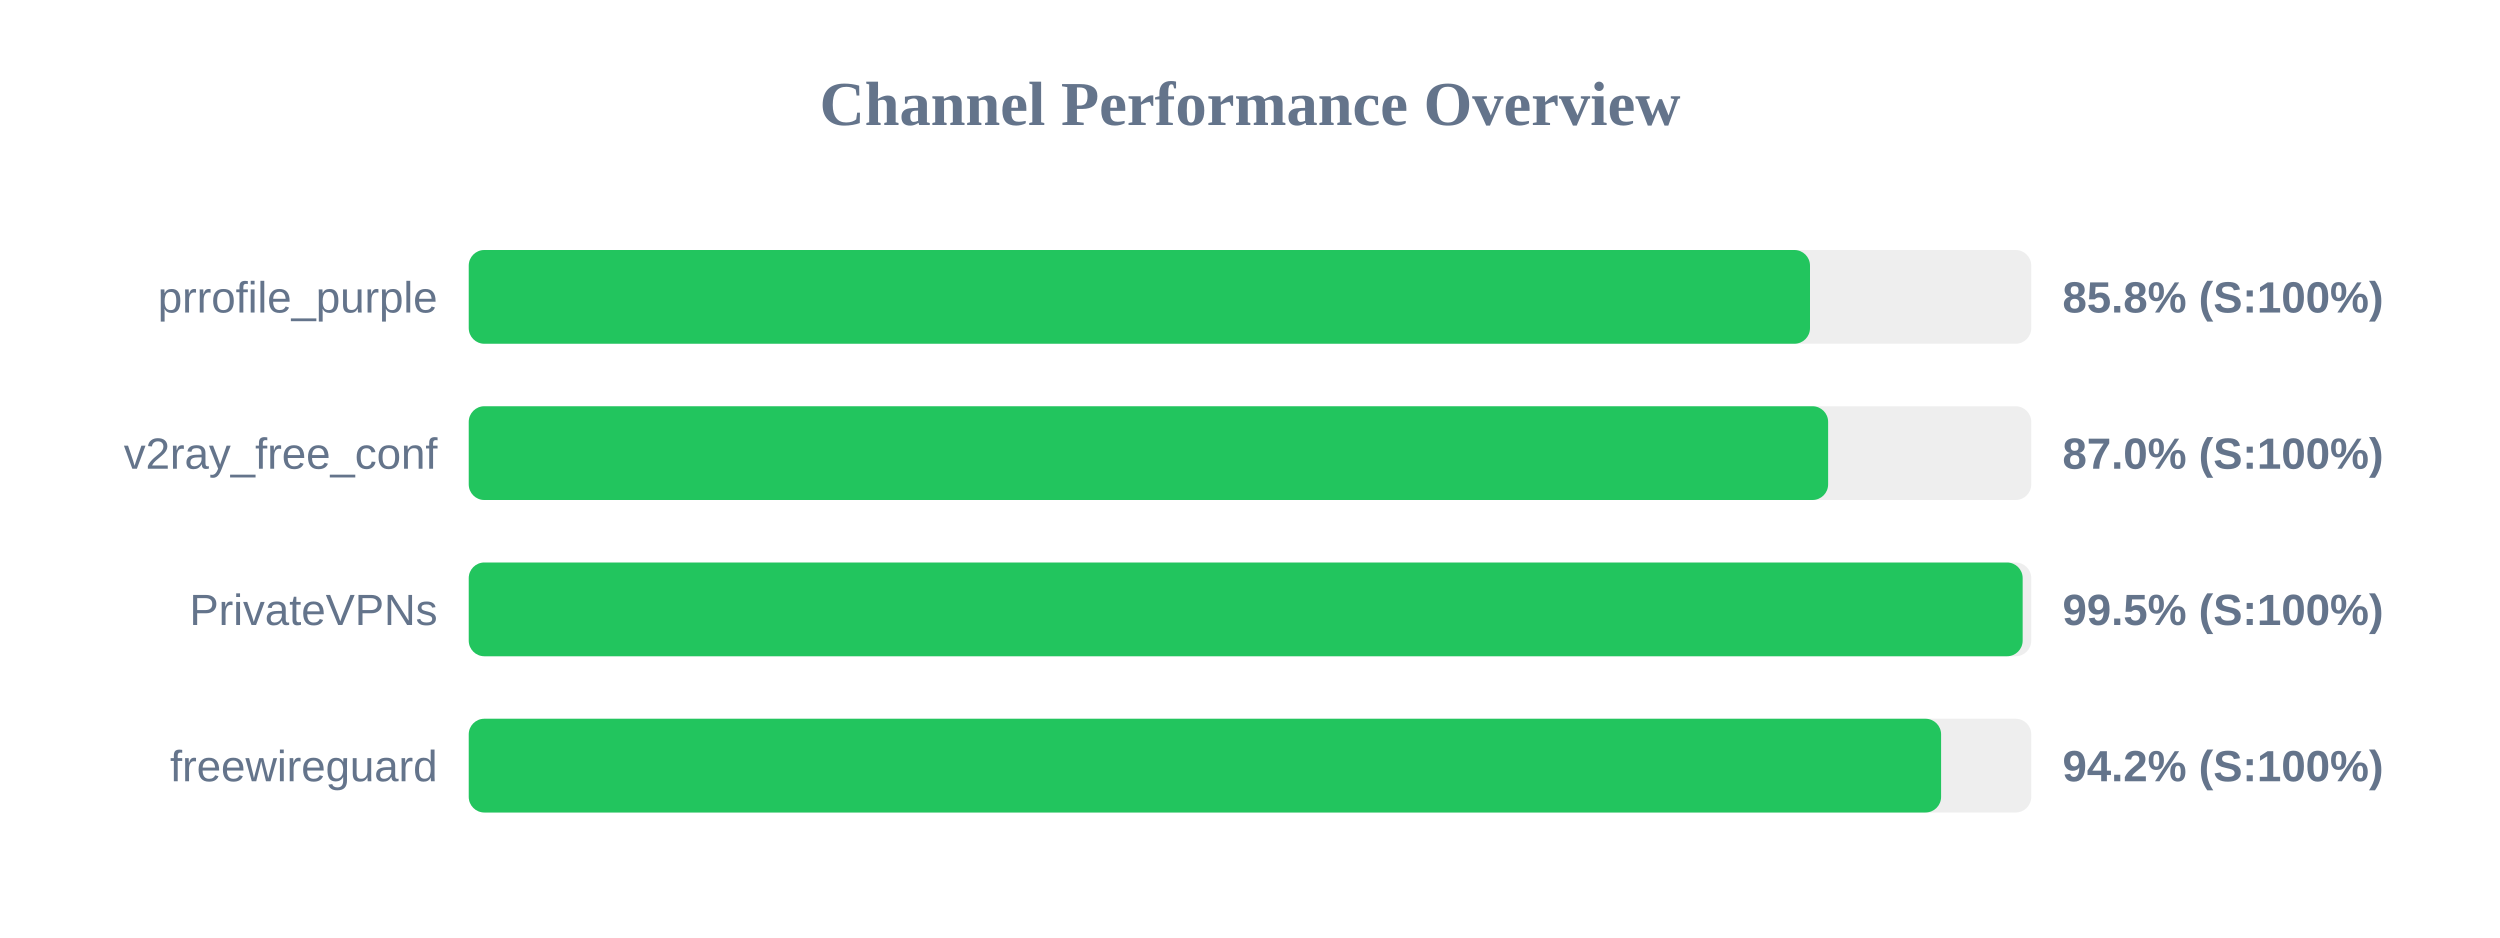
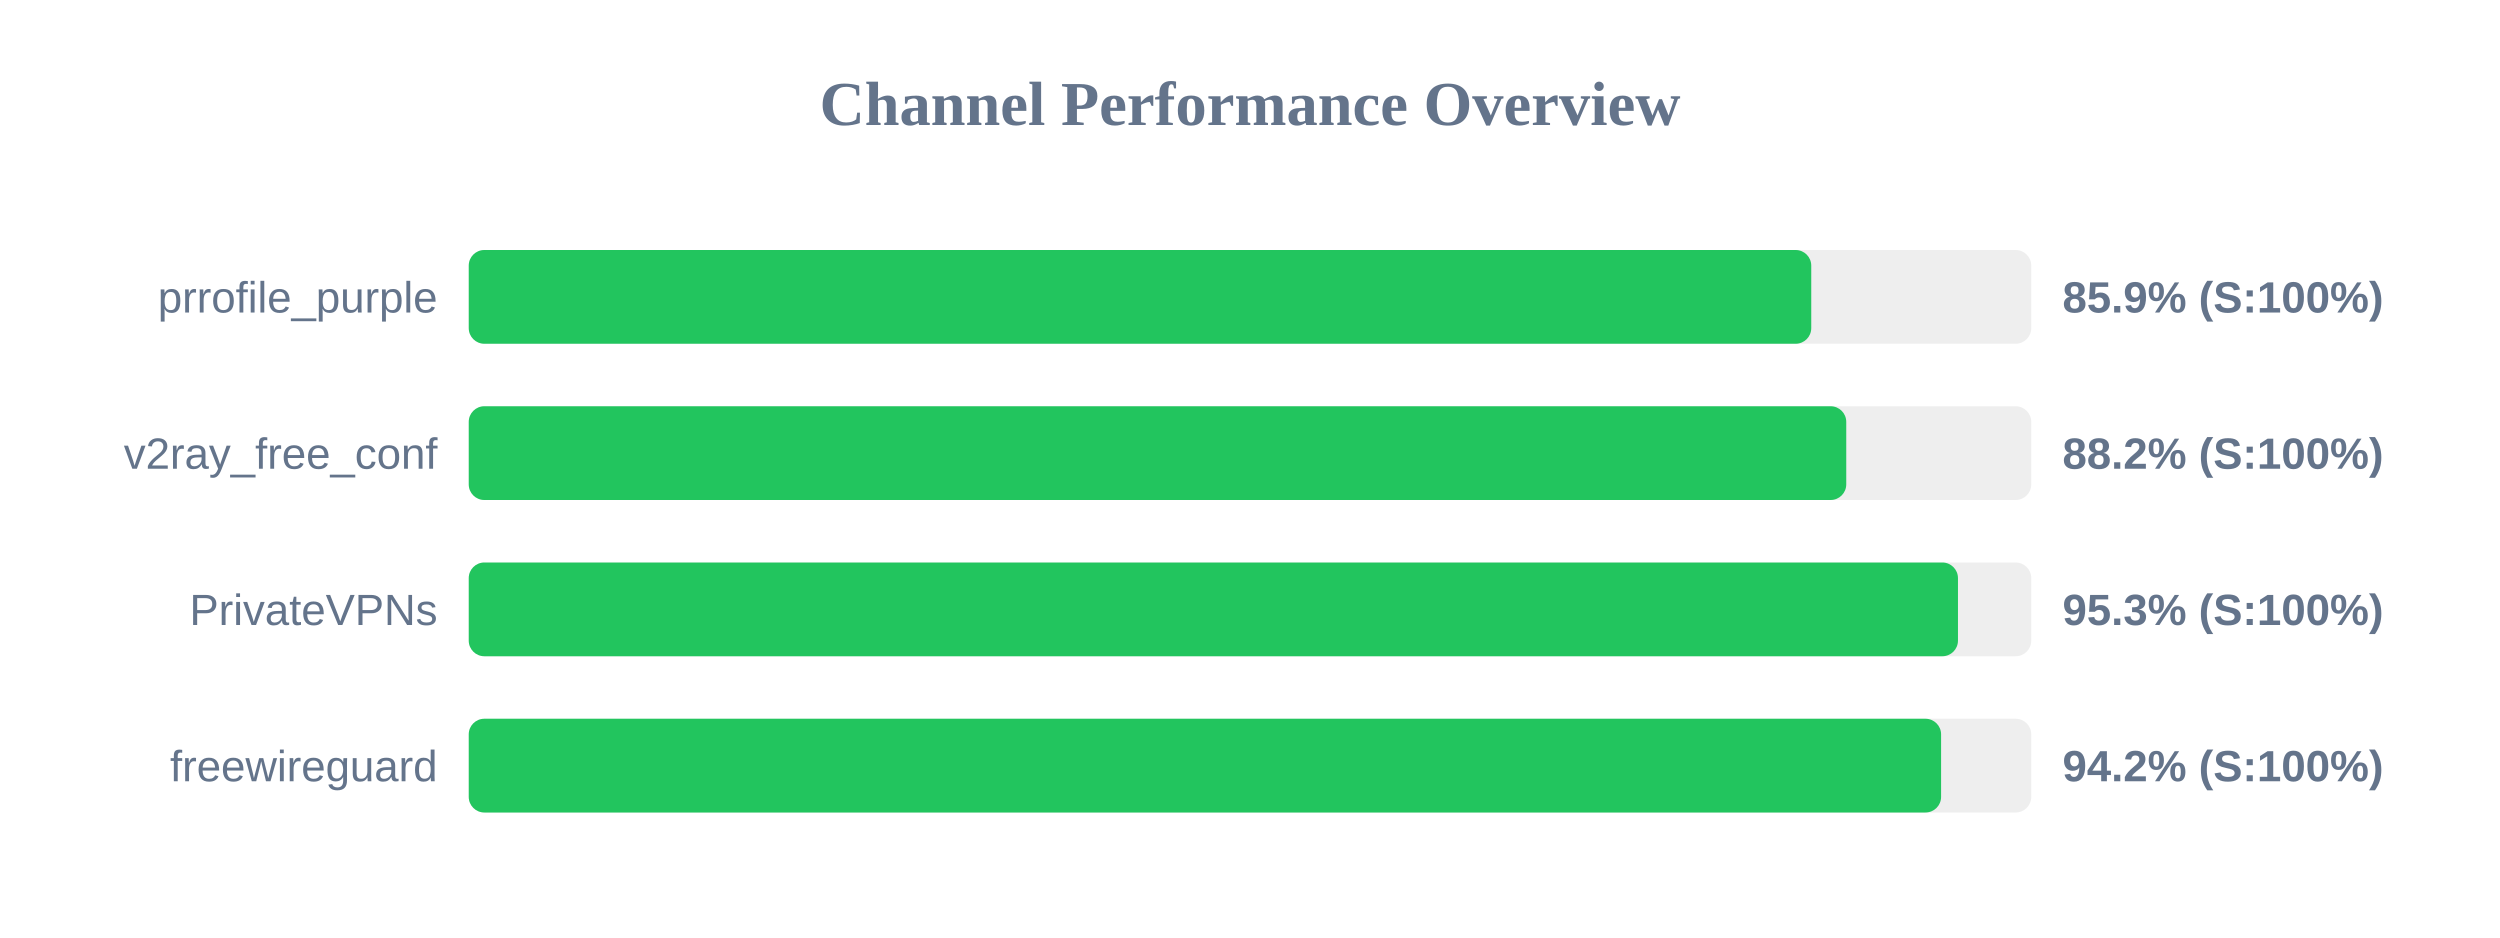
<svg xmlns="http://www.w3.org/2000/svg" width="800" height="300" version="1.1">
  <style>
        .row { font: 14px Arial; fill: #64748b; }
        .score { font: bold 14px Arial; fill: #64748b; }
    </style>
  <text x="400" y="40" text-anchor="middle" font-size="20px" font-weight="bold" fill="#64748b">Channel Performance Overview</text>
  <rect x="150" y="80" width="500" height="30" fill="#eee" rx="5" />
-   <rect x="150" y="80" width="429.2" height="30" fill="#22c55e" rx="5" />
+   <rect x="150" y="80" width="429.6" height="30" fill="#22c55e" rx="5" />
  <text x="140" y="100" text-anchor="end" class="row">prrofile_purple</text>
-   <text x="660" y="100" text-anchor="start" class="score">85.8% (S:100%)</text>
+   <text x="660" y="100" text-anchor="start" class="score">85.9% (S:100%)</text>
  <rect x="150" y="130" width="500" height="30" fill="#eee" rx="5" />
-   <rect x="150" y="130" width="435.0" height="30" fill="#22c55e" rx="5" />
+   <rect x="150" y="130" width="440.8" height="30" fill="#22c55e" rx="5" />
  <text x="140" y="150" text-anchor="end" class="row">v2ray_free_conf</text>
-   <text x="660" y="150" text-anchor="start" class="score">87.0% (S:100%)</text>
+   <text x="660" y="150" text-anchor="start" class="score">88.2% (S:100%)</text>
  <rect x="150" y="180" width="500" height="30" fill="#eee" rx="5" />
-   <rect x="150" y="180" width="497.25" height="30" fill="#22c55e" rx="5" />
+   <rect x="150" y="180" width="476.55" height="30" fill="#22c55e" rx="5" />
  <text x="140" y="200" text-anchor="end" class="row">PrivateVPNs</text>
-   <text x="660" y="200" text-anchor="start" class="score">99.5% (S:100%)</text>
+   <text x="660" y="200" text-anchor="start" class="score">95.3% (S:100%)</text>
  <rect x="150" y="230" width="500" height="30" fill="#eee" rx="5" />
  <rect x="150" y="230" width="471.15" height="30" fill="#22c55e" rx="5" />
  <text x="140" y="250" text-anchor="end" class="row">freewireguard</text>
  <text x="660" y="250" text-anchor="start" class="score">94.2% (S:100%)</text>
</svg>
